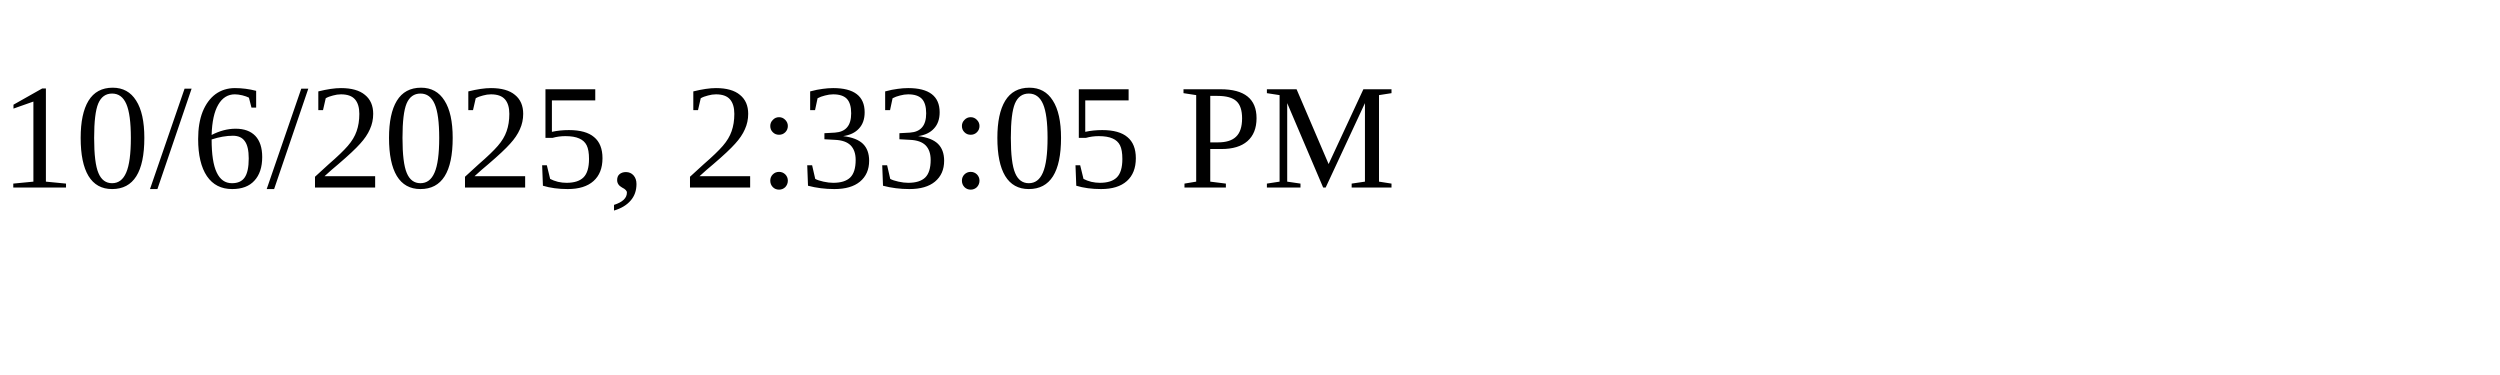
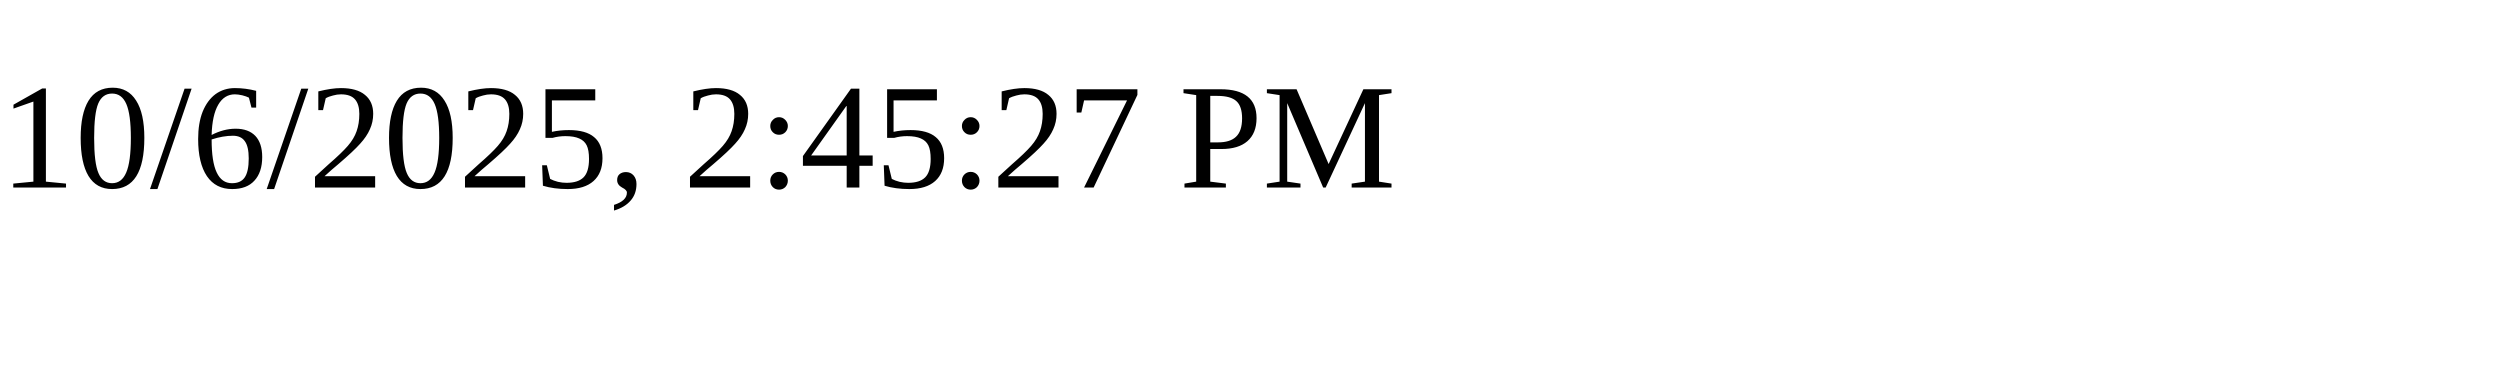
<svg xmlns="http://www.w3.org/2000/svg" height="30" width="200">
-   <text x="0" y="15">10/6/2025, 2:33:05 PM</text>
+   <text x="0" y="15">10/6/2025, 2:45:27 PM</text>
</svg>
